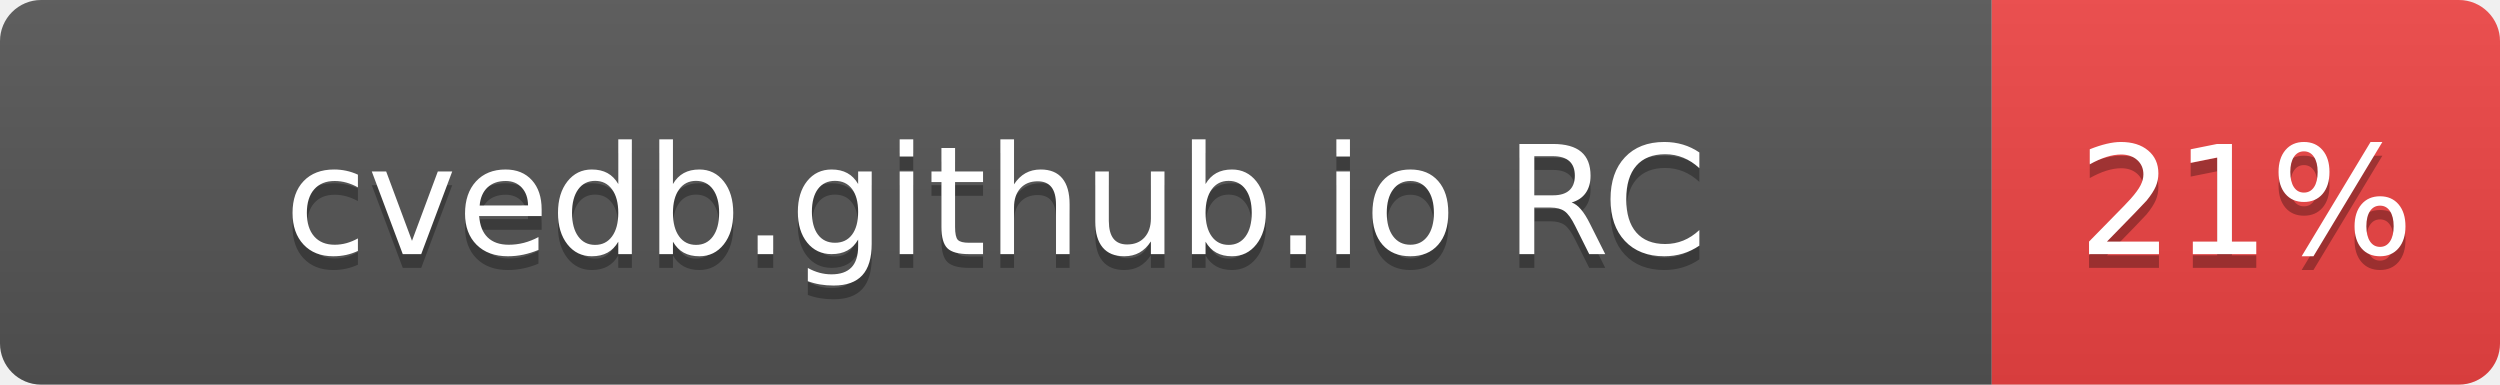
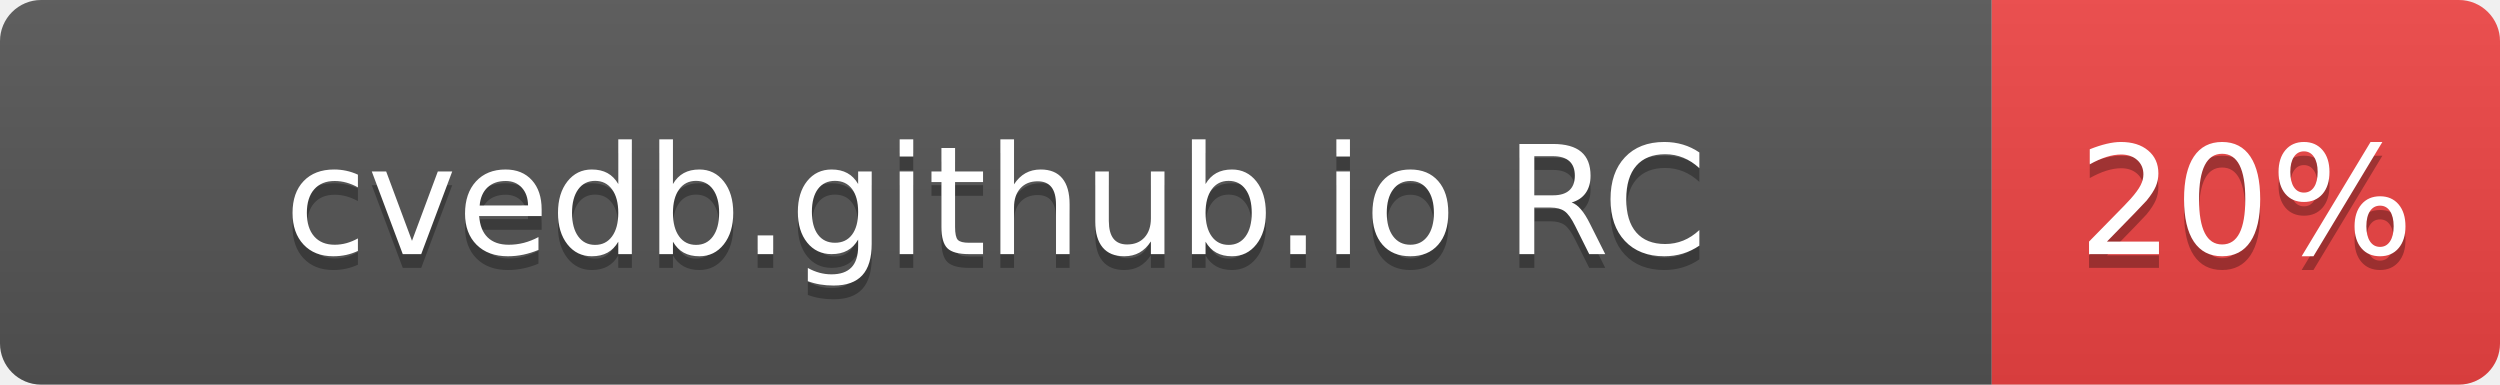
- <svg xmlns="http://www.w3.org/2000/svg" width="182" height="28" role="img" aria-label="cvedb.github.io RC: 21%">
+ <svg xmlns="http://www.w3.org/2000/svg" width="182" height="28" role="img" aria-label="cvedb.github.io RC: 20%">
  <linearGradient id="s" x2="0" y2="100%">
    <stop offset="0" stop-color="#bbb" stop-opacity=".1" />
    <stop offset="1" stop-opacity=".1" />
  </linearGradient>
  <clipPath id="r">
    <rect width="182" height="28" rx="3" fill="#fff" />
  </clipPath>
  <g clip-path="url(#r)">
    <rect width="145" height="28" fill="#555" />
    <rect x="145" width="37" height="28" fill="#EF4444" />
    <rect width="182" height="28" fill="url(#s)" />
  </g>
  <g fill="#fff" text-anchor="middle" font-family="Verdana,Geneva,DejaVu Sans,sans-serif" text-rendering="geometricPrecision" font-size="110">
    <text aria-hidden="true" x="725" y="195" fill="#010101" fill-opacity=".3" transform="scale(.1)" textLength="1116">cvedb.github.io RC</text>
    <text x="725" y="185" transform="scale(.1)" fill="#fff" textLength="1116">cvedb.github.io RC</text>
-     <text aria-hidden="true" x="1635" y="195" fill="#010101" fill-opacity=".3" transform="scale(.1)" textLength="210">21%</text>
-     <text x="1635" y="185" transform="scale(.1)" fill="#fff" textLength="210">21%</text>
+     <text aria-hidden="true" x="1635" y="195" fill="#010101" fill-opacity=".3" transform="scale(.1)" textLength="210">20%</text>
+     <text x="1635" y="185" transform="scale(.1)" fill="#fff" textLength="210">20%</text>
  </g>
</svg>
